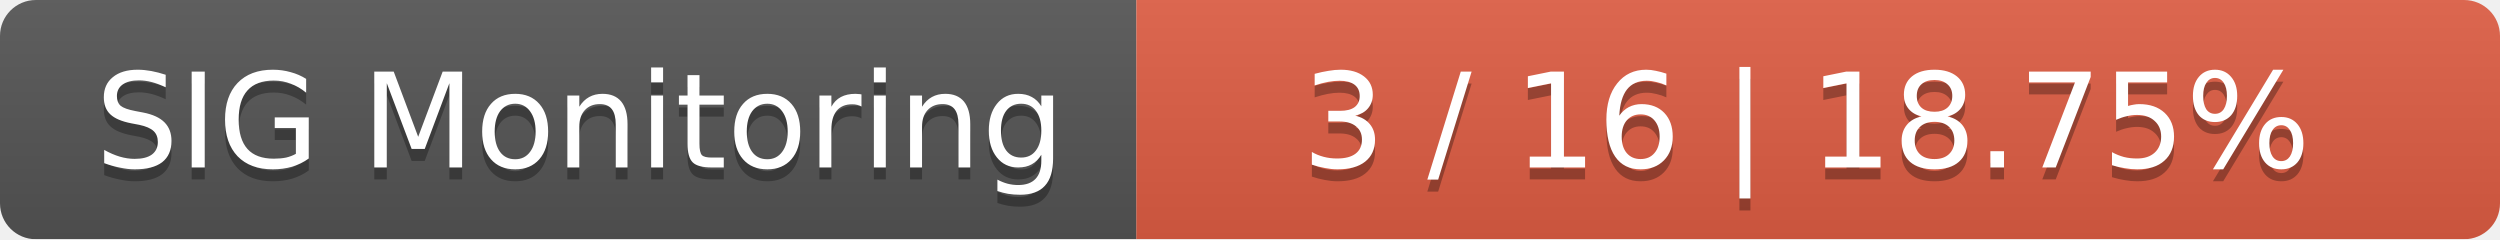
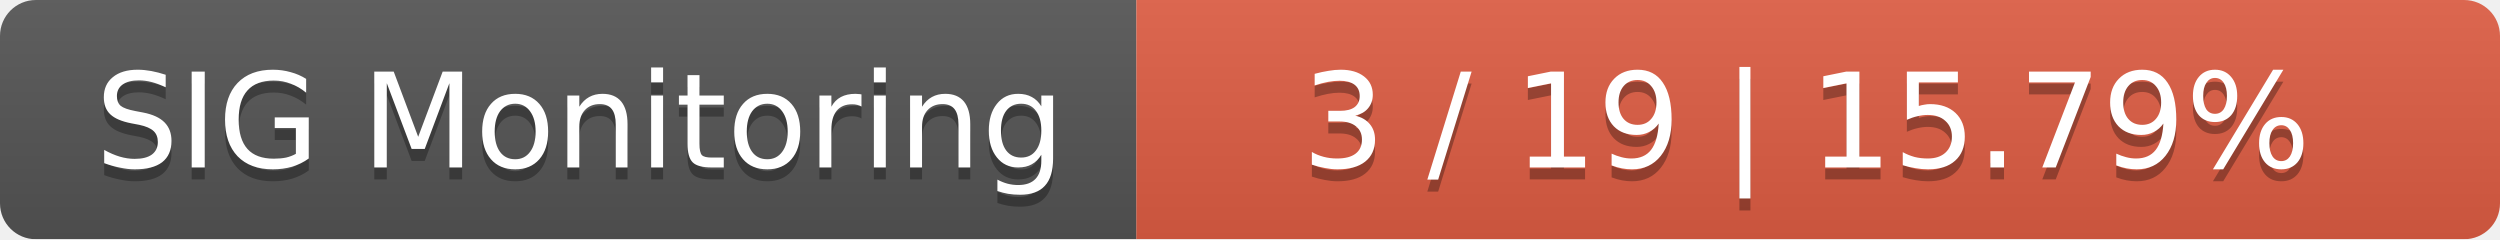
<svg xmlns="http://www.w3.org/2000/svg" width="209" height="20">
  <linearGradient id="smooth" x2="0" y2="100%">
    <stop offset="0" stop-color="#bbb" stop-opacity=".1" />
    <stop offset="1" stop-opacity=".1" />
  </linearGradient>
  <mask id="round">
    <rect width="209" height="20" rx="3" fill="#fff" />
  </mask>
  <g mask="url(#round)">
    <rect width="95" height="20" fill="#555" />
    <rect x="95" width="114" height="20" fill="#e05d44" />
    <rect width="209" height="20" fill="url(#smooth)" />
  </g>
  <g fill="#fff" text-anchor="middle" font-family="DejaVu Sans,Verdana,Geneva,sans-serif" font-size="11">
    <text x="48.5" y="15" fill="#010101" fill-opacity=".3">SIG Monitoring</text>
    <text x="48.5" y="14">SIG Monitoring</text>
-     <text x="151" y="15" fill="#010101" fill-opacity=".3">3 / 16    |    18.75%</text>
-     <text x="151" y="14">3 / 16    |    18.75%</text>
+     <text x="151" y="15" fill="#010101" fill-opacity=".3">3 / 19    |    15.79%</text>
+     <text x="151" y="14">3 / 19    |    15.79%</text>
  </g>
</svg>
